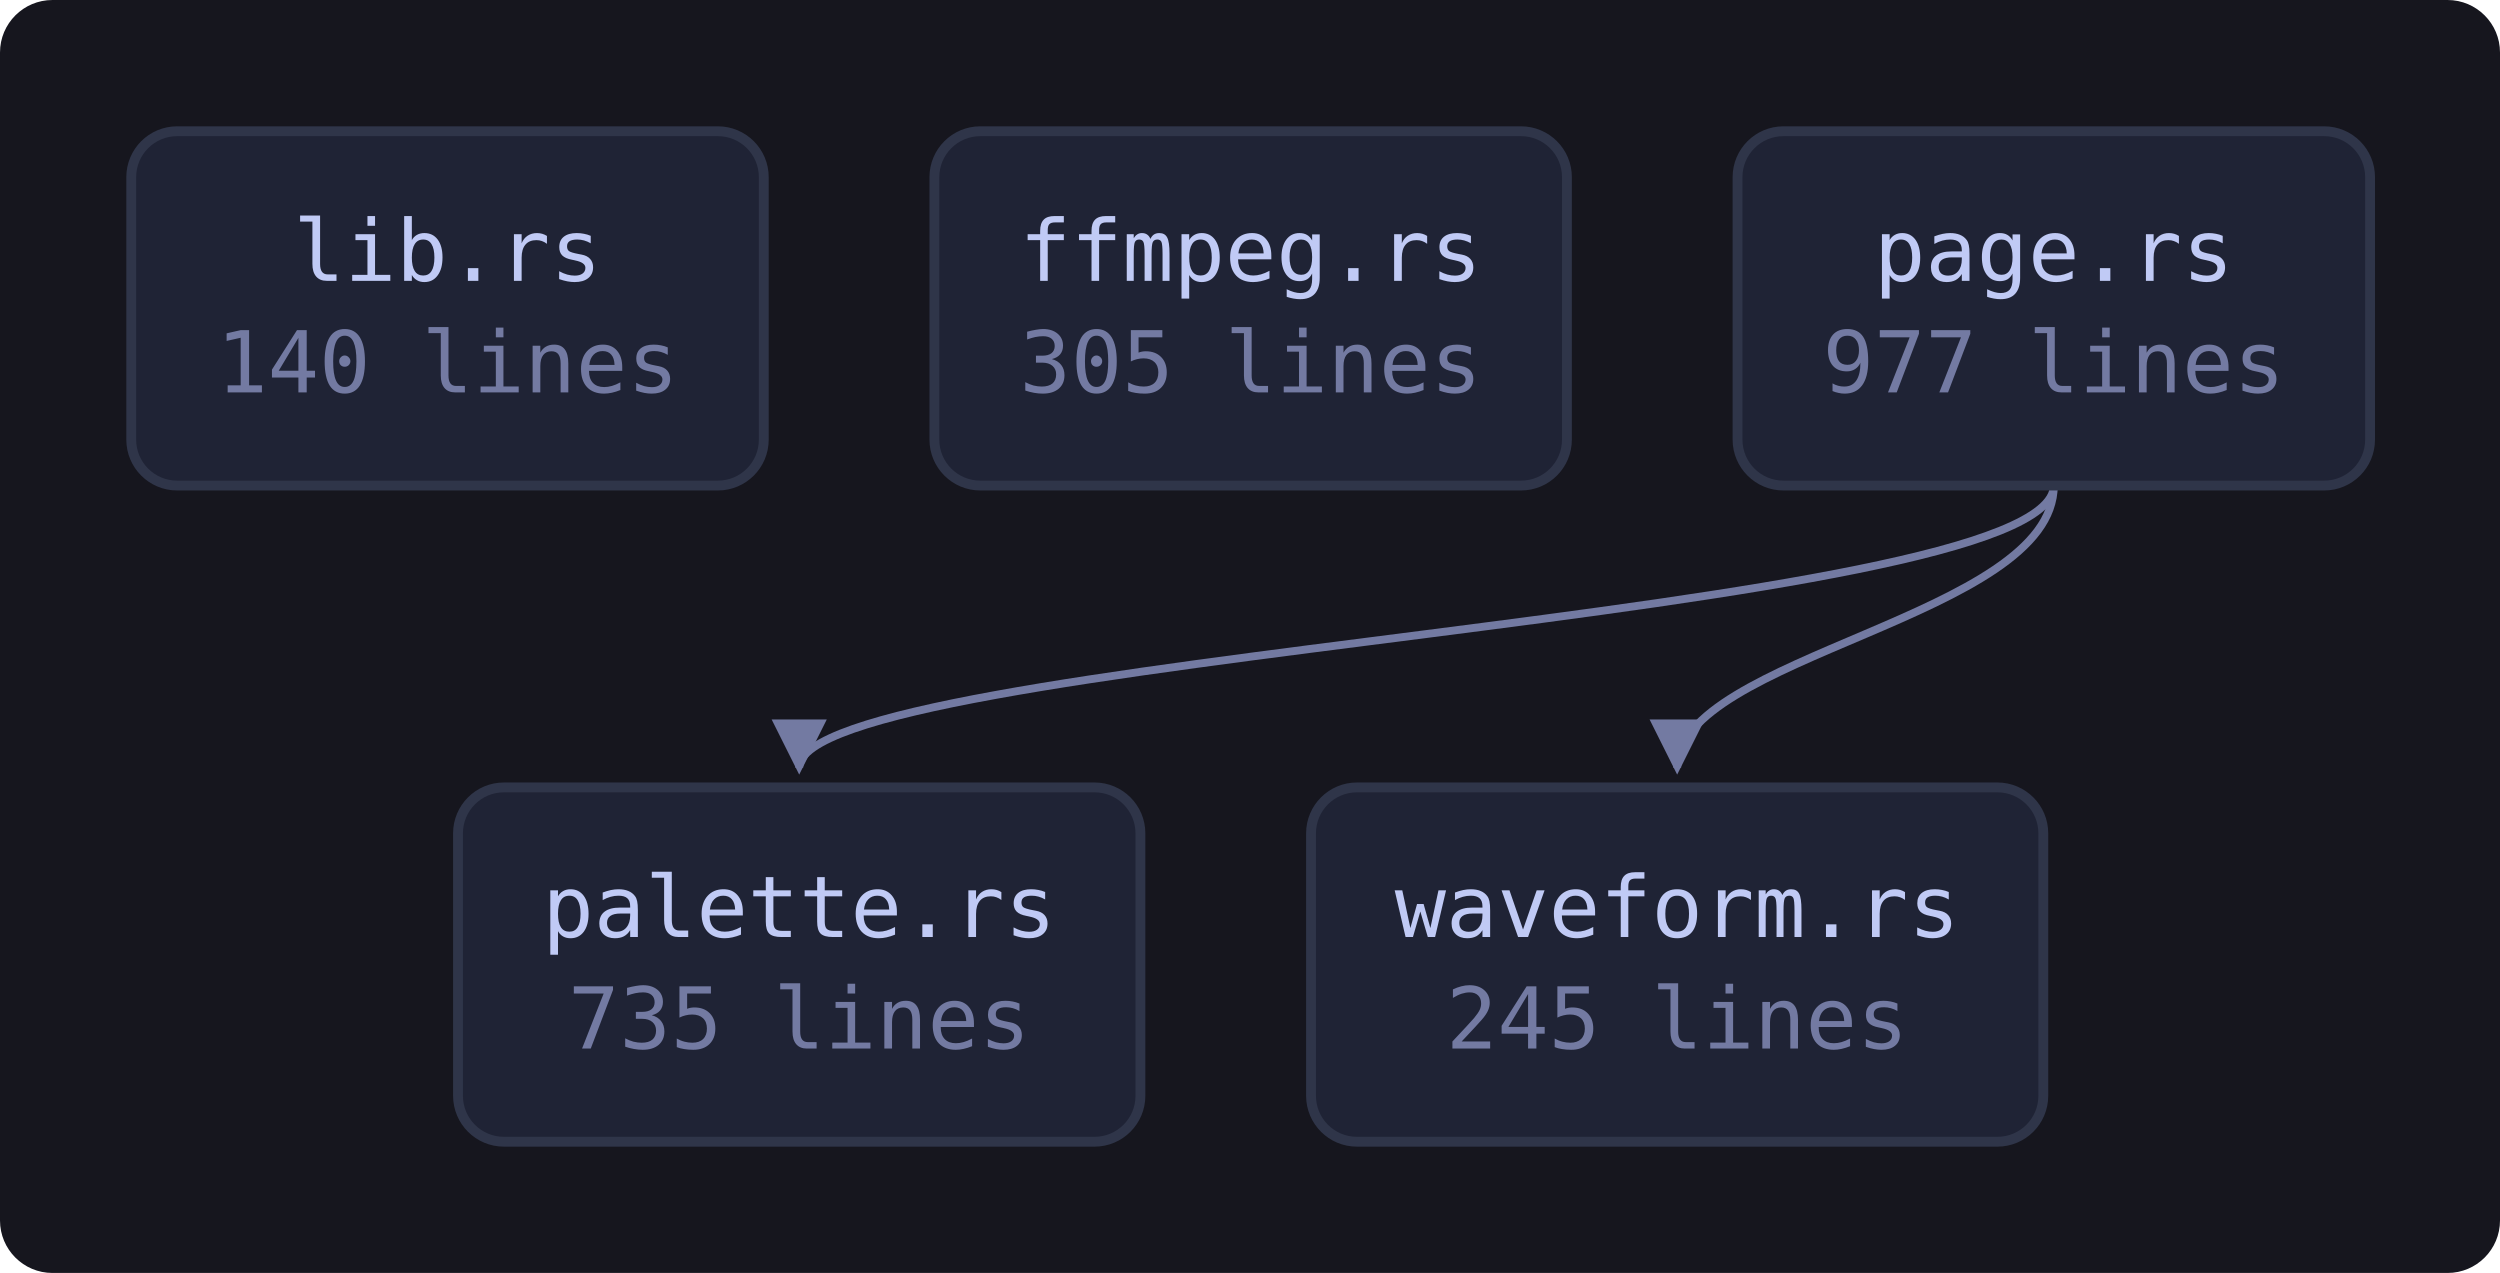
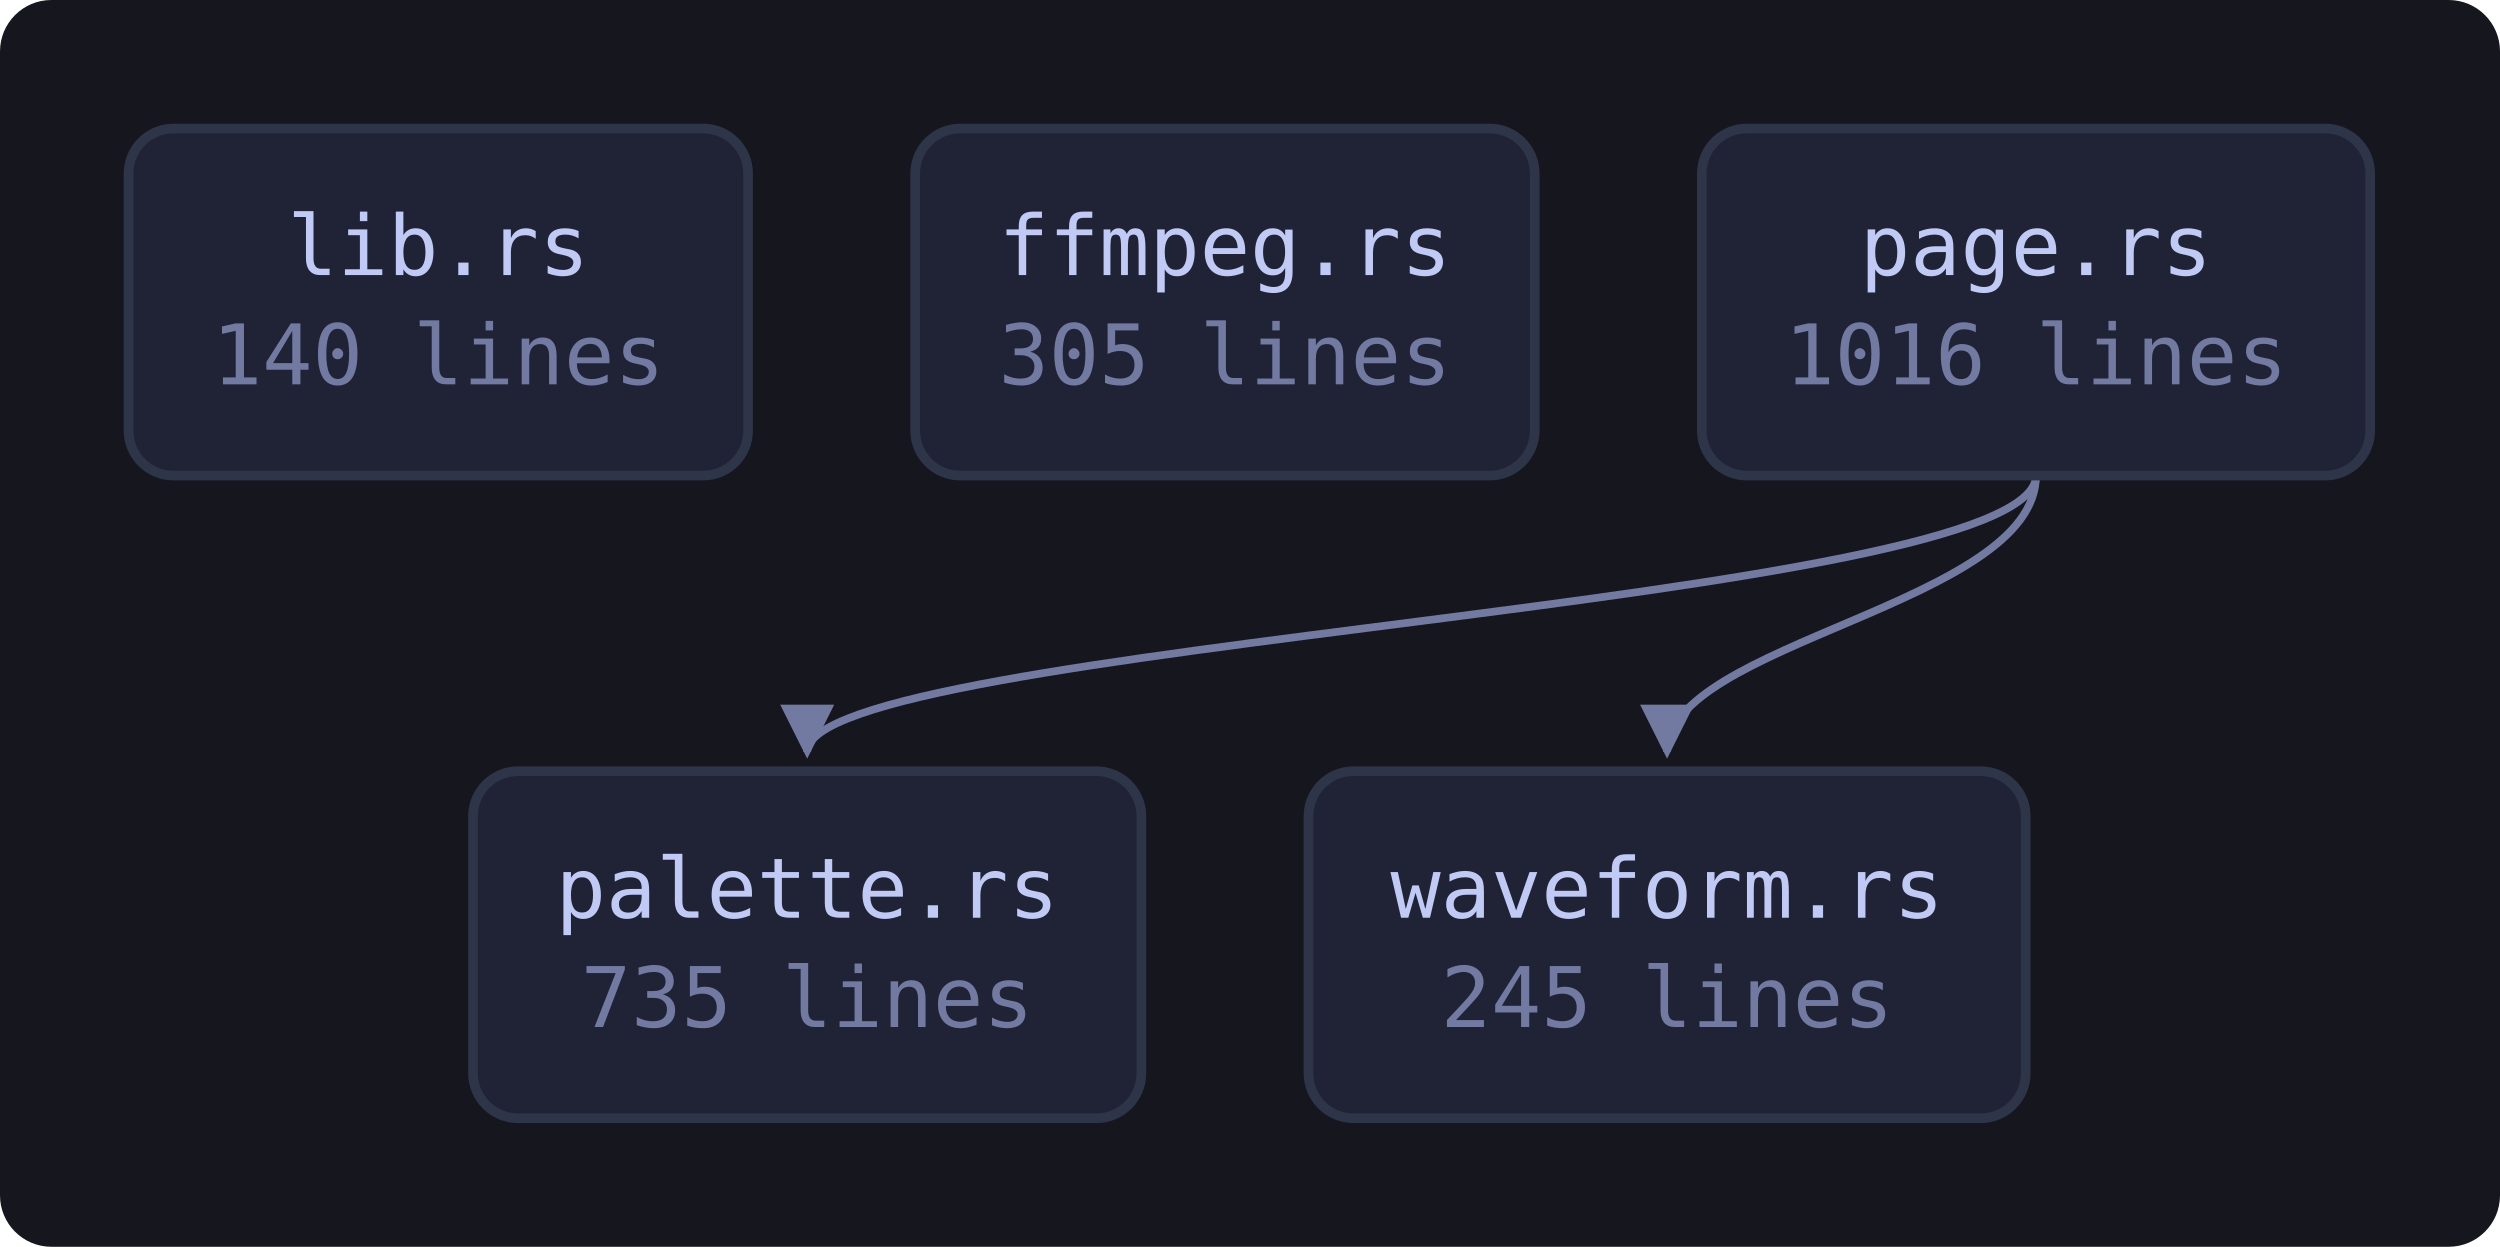
- <svg xmlns="http://www.w3.org/2000/svg" viewBox="0 0 381 194" width="381" height="194" style="max-width:100%;height:auto" role="img" aria-label="flowchart">
+ <svg xmlns="http://www.w3.org/2000/svg" viewBox="0 0 389 194" width="389" height="194" style="max-width:100%;height:auto" role="img" aria-label="flowchart">
  <defs>
    <marker id="a" viewBox="0 0 8 8" refX="7" refY="4" markerWidth="7" markerHeight="7" orient="auto-start-reverse">
      <path d="M0 0 L8 4 L0 8 z" fill="var(--muted, #737aa2)" />
    </marker>
  </defs>
-   <rect x="0" y="0" width="381" height="194" fill="var(--bg-inset, #16161e)" rx="8" />
-   <path d="M313.0 74.0 C 313.0 94.0, 121.8 100.0, 121.8 117.0" fill="none" stroke="var(--muted, #737aa2)" stroke-width="1.2" marker-end="url(#a)" />
-   <path d="M313.0 74.0 C 313.0 94.0, 255.6 100.0, 255.6 117.0" fill="none" stroke="var(--muted, #737aa2)" stroke-width="1.2" marker-end="url(#a)" />
+   <rect x="0" y="0" width="389" height="194" fill="var(--bg-inset, #16161e)" rx="8" />
+   <path d="M316.8 74.0 C 316.8 94.0, 125.6 100.0, 125.6 117.0" fill="none" stroke="var(--muted, #737aa2)" stroke-width="1.2" marker-end="url(#a)" />
+   <path d="M316.8 74.0 C 316.8 94.0, 259.4 100.0, 259.4 117.0" fill="none" stroke="var(--muted, #737aa2)" stroke-width="1.2" marker-end="url(#a)" />
  <a href="https://github.com/tilas01/veilvoice/blob/main/crates/veilvoice-video/src/lib.rs" target="_blank" rel="noopener noreferrer">
    <rect x="20.0" y="20.0" width="96.4" height="54.0" rx="7" fill="var(--bg-soft, #1f2335)" stroke="var(--border, #2f3549)" stroke-width="1.5" />
    <text x="68.2" y="42.8" font-family="ui-monospace, SFMono-Regular, Menlo, Consolas, monospace" font-size="13" fill="var(--fg, #c0caf5)" text-anchor="middle">lib.rs</text>
    <text x="68.2" y="59.8" font-family="ui-monospace, SFMono-Regular, Menlo, Consolas, monospace" font-size="13" fill="var(--muted, #737aa2)" text-anchor="middle">140 lines</text>
  </a>
  <a href="https://github.com/tilas01/veilvoice/blob/main/crates/veilvoice-video/src/ffmpeg.rs" target="_blank" rel="noopener noreferrer">
    <rect x="142.4" y="20.0" width="96.4" height="54.0" rx="7" fill="var(--bg-soft, #1f2335)" stroke="var(--border, #2f3549)" stroke-width="1.5" />
    <text x="190.6" y="42.8" font-family="ui-monospace, SFMono-Regular, Menlo, Consolas, monospace" font-size="13" fill="var(--fg, #c0caf5)" text-anchor="middle">ffmpeg.rs</text>
    <text x="190.6" y="59.8" font-family="ui-monospace, SFMono-Regular, Menlo, Consolas, monospace" font-size="13" fill="var(--muted, #737aa2)" text-anchor="middle">305 lines</text>
  </a>
  <a href="https://github.com/tilas01/veilvoice/blob/main/crates/veilvoice-video/src/page.rs" target="_blank" rel="noopener noreferrer">
-     <rect x="264.8" y="20.0" width="96.4" height="54.0" rx="7" fill="var(--bg-soft, #1f2335)" stroke="var(--border, #2f3549)" stroke-width="1.5" />
-     <text x="313.0" y="42.8" font-family="ui-monospace, SFMono-Regular, Menlo, Consolas, monospace" font-size="13" fill="var(--fg, #c0caf5)" text-anchor="middle">page.rs</text>
-     <text x="313.0" y="59.8" font-family="ui-monospace, SFMono-Regular, Menlo, Consolas, monospace" font-size="13" fill="var(--muted, #737aa2)" text-anchor="middle">977 lines</text>
+     <rect x="264.8" y="20.0" width="104.0" height="54.0" rx="7" fill="var(--bg-soft, #1f2335)" stroke="var(--border, #2f3549)" stroke-width="1.5" />
+     <text x="316.8" y="42.8" font-family="ui-monospace, SFMono-Regular, Menlo, Consolas, monospace" font-size="13" fill="var(--fg, #c0caf5)" text-anchor="middle">page.rs</text>
+     <text x="316.8" y="59.8" font-family="ui-monospace, SFMono-Regular, Menlo, Consolas, monospace" font-size="13" fill="var(--muted, #737aa2)" text-anchor="middle">1016 lines</text>
  </a>
  <a href="https://github.com/tilas01/veilvoice/blob/main/crates/veilvoice-video/src/palette.rs" target="_blank" rel="noopener noreferrer">
-     <rect x="69.8" y="120.0" width="104.0" height="54.0" rx="7" fill="var(--bg-soft, #1f2335)" stroke="var(--border, #2f3549)" stroke-width="1.5" />
-     <text x="121.8" y="142.8" font-family="ui-monospace, SFMono-Regular, Menlo, Consolas, monospace" font-size="13" fill="var(--fg, #c0caf5)" text-anchor="middle">palette.rs</text>
-     <text x="121.8" y="159.8" font-family="ui-monospace, SFMono-Regular, Menlo, Consolas, monospace" font-size="13" fill="var(--muted, #737aa2)" text-anchor="middle">735 lines</text>
+     <rect x="73.6" y="120.0" width="104.0" height="54.0" rx="7" fill="var(--bg-soft, #1f2335)" stroke="var(--border, #2f3549)" stroke-width="1.5" />
+     <text x="125.6" y="142.8" font-family="ui-monospace, SFMono-Regular, Menlo, Consolas, monospace" font-size="13" fill="var(--fg, #c0caf5)" text-anchor="middle">palette.rs</text>
+     <text x="125.6" y="159.8" font-family="ui-monospace, SFMono-Regular, Menlo, Consolas, monospace" font-size="13" fill="var(--muted, #737aa2)" text-anchor="middle">735 lines</text>
  </a>
  <a href="https://github.com/tilas01/veilvoice/blob/main/crates/veilvoice-video/src/waveform.rs" target="_blank" rel="noopener noreferrer">
-     <rect x="199.8" y="120.0" width="111.6" height="54.0" rx="7" fill="var(--bg-soft, #1f2335)" stroke="var(--border, #2f3549)" stroke-width="1.5" />
-     <text x="255.6" y="142.8" font-family="ui-monospace, SFMono-Regular, Menlo, Consolas, monospace" font-size="13" fill="var(--fg, #c0caf5)" text-anchor="middle">waveform.rs</text>
-     <text x="255.6" y="159.8" font-family="ui-monospace, SFMono-Regular, Menlo, Consolas, monospace" font-size="13" fill="var(--muted, #737aa2)" text-anchor="middle">245 lines</text>
+     <rect x="203.6" y="120.0" width="111.6" height="54.0" rx="7" fill="var(--bg-soft, #1f2335)" stroke="var(--border, #2f3549)" stroke-width="1.5" />
+     <text x="259.4" y="142.8" font-family="ui-monospace, SFMono-Regular, Menlo, Consolas, monospace" font-size="13" fill="var(--fg, #c0caf5)" text-anchor="middle">waveform.rs</text>
+     <text x="259.4" y="159.8" font-family="ui-monospace, SFMono-Regular, Menlo, Consolas, monospace" font-size="13" fill="var(--muted, #737aa2)" text-anchor="middle">245 lines</text>
  </a>
</svg>
